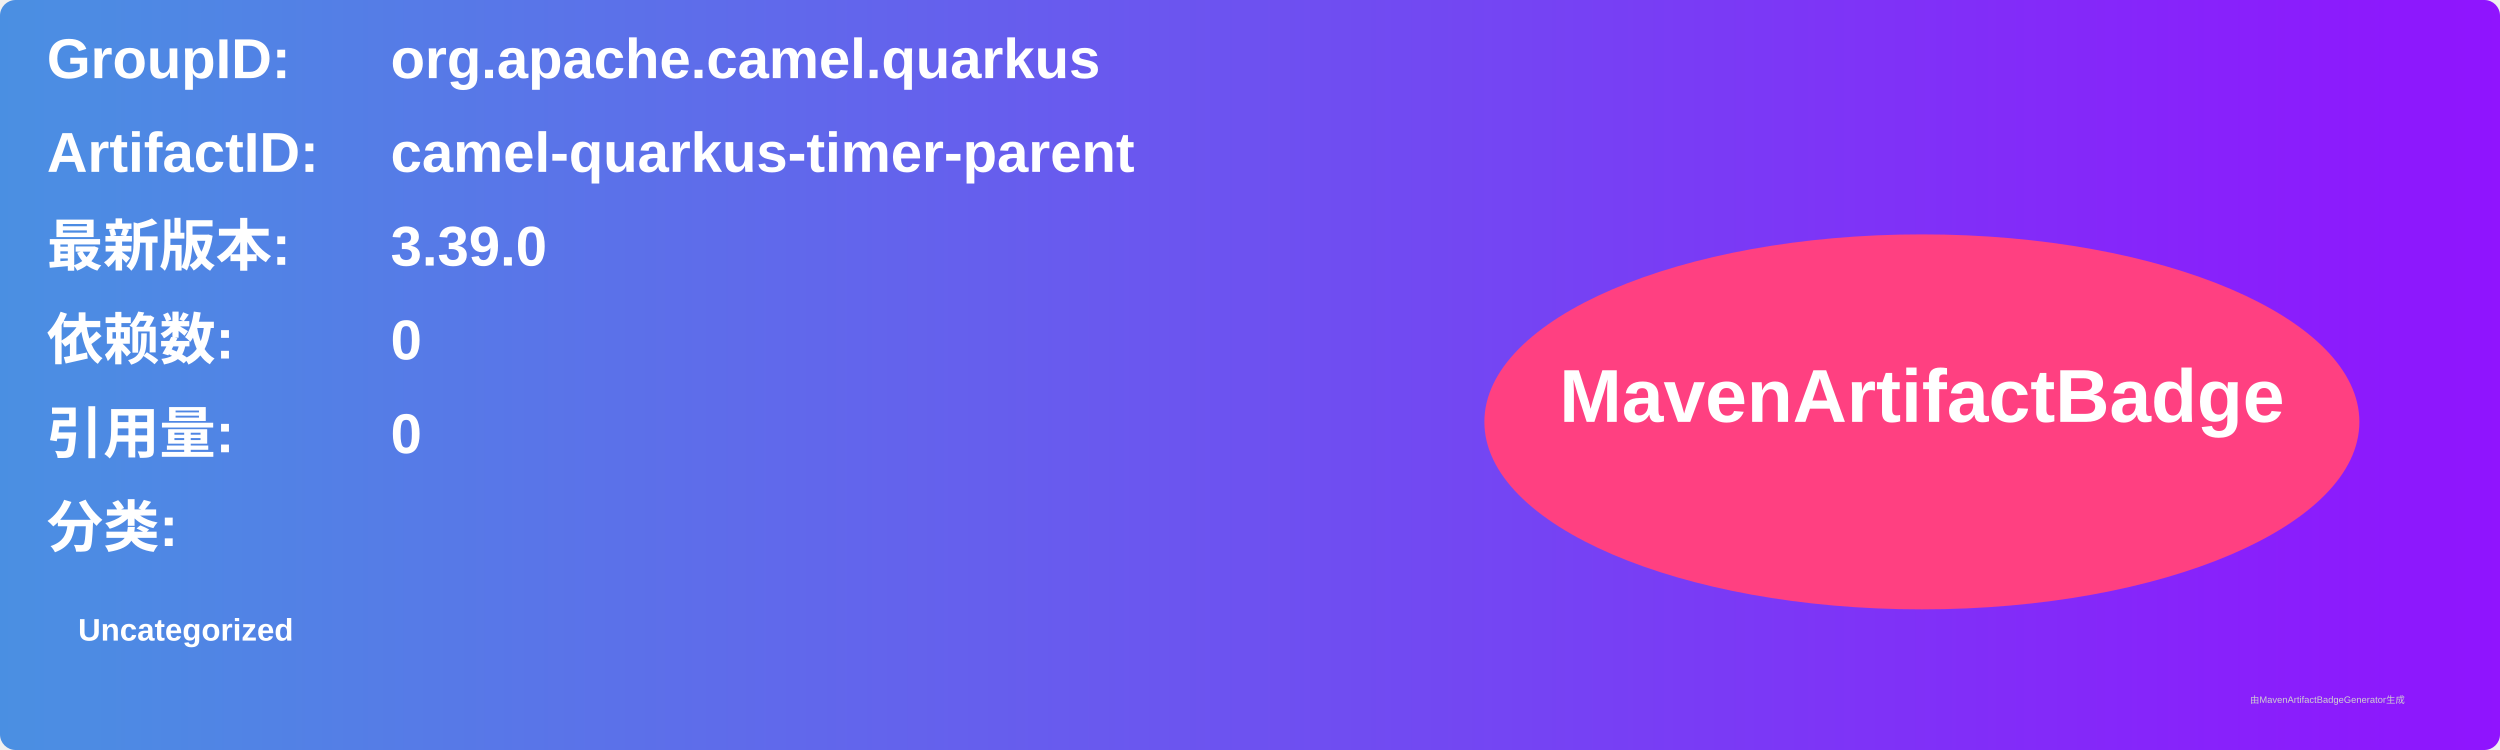
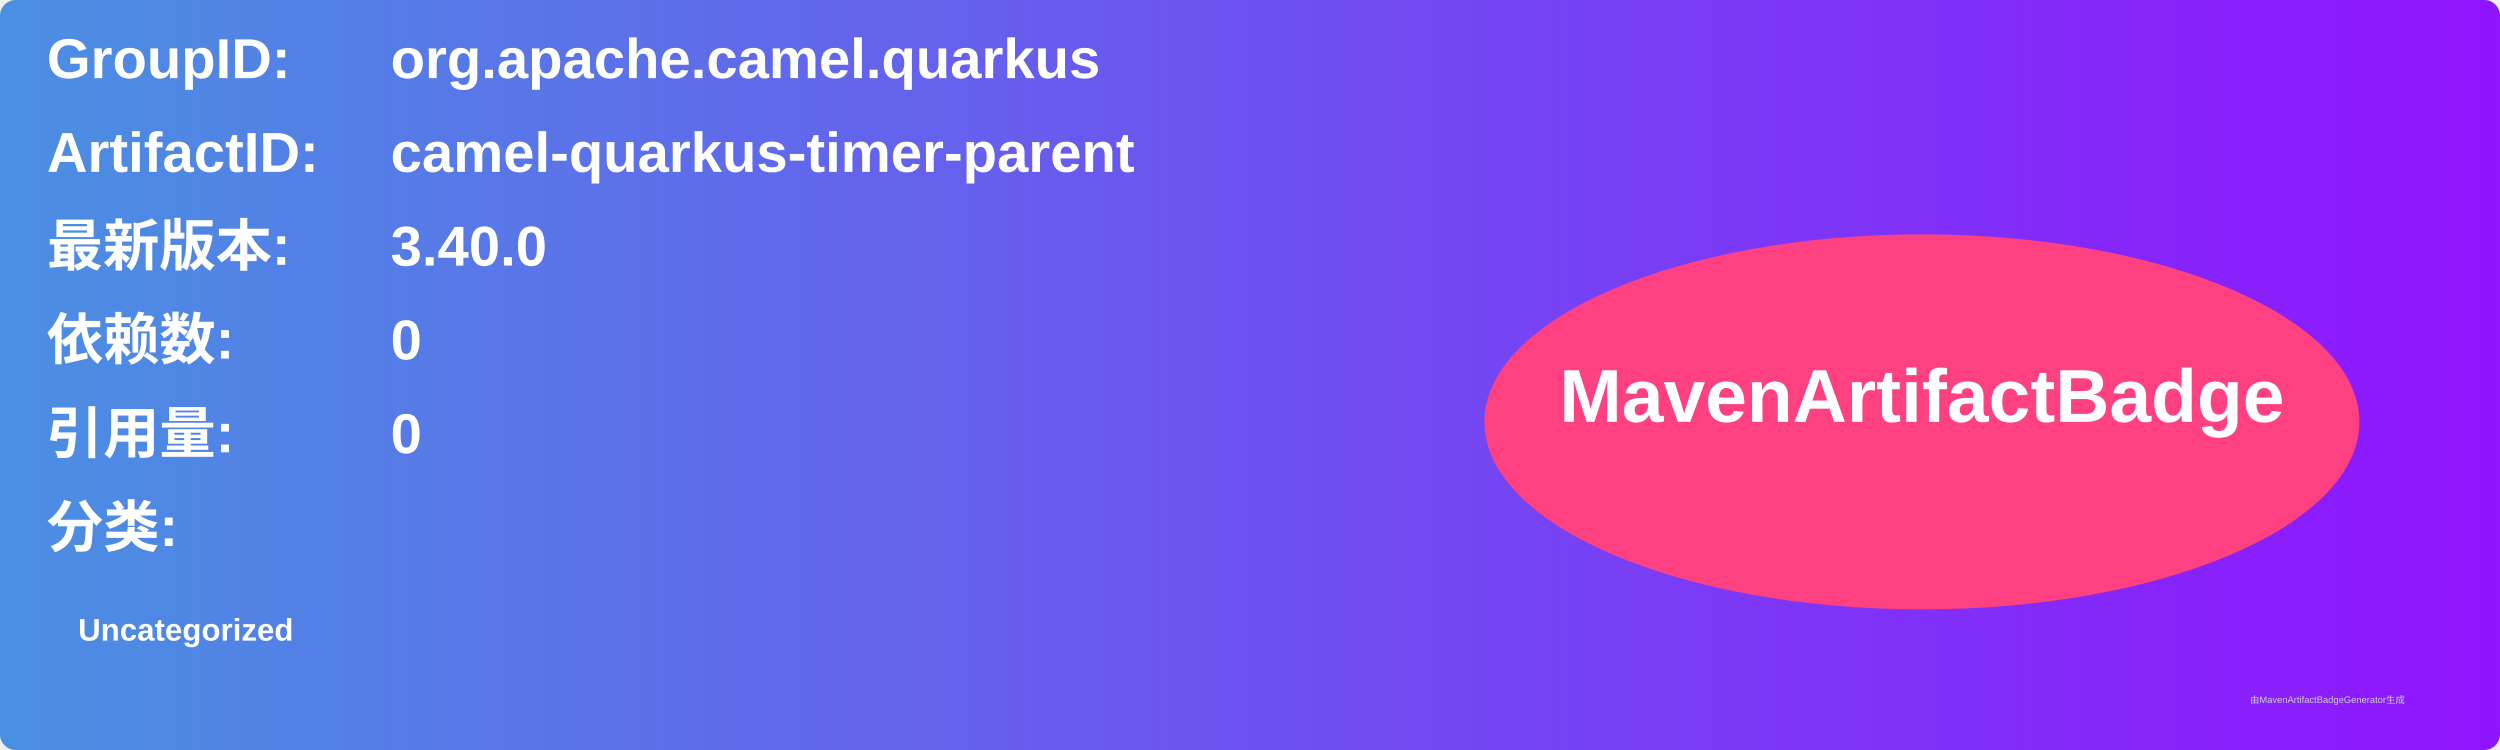
<svg xmlns="http://www.w3.org/2000/svg" width="800" height="240" viewBox="0 0 800 240">
  <linearGradient id="grad" x1="0%" y1="0%" x2="100%" y2="0%">
    <stop offset="0%" stop-color="#4a90e2" />
    <stop offset="100%" stop-color="#9013fe" />
  </linearGradient>
  <rect width="100%" height="100%" rx="5" ry="5" fill="url(#grad)" />
  <g transform="translate(15, 15)">
    <text x="0" y="10" font-family="Arial" font-size="18" fill="white" font-weight="bold" width="260">GroupID:</text>
    <text x="110" y="10" font-family="Arial" font-size="18" fill="white" font-weight="bold" width="460">org.apache.camel.quarkus</text>
    <text x="0" y="40" font-family="Arial" font-size="18" fill="white" font-weight="bold" width="260">ArtifactID:</text>
    <text x="110" y="40" font-family="Arial" font-size="18" fill="white" font-weight="bold" width="460">camel-quarkus-timer-parent</text>
    <text x="0" y="70" font-family="Arial" font-size="18" fill="white" font-weight="bold">最新版本:</text>
    <text x="110" y="70" font-family="Arial" font-size="18" fill="white" font-weight="bold">
-       <tspan font-weight="bold">3.39.0</tspan>
+       <tspan font-weight="bold">3.40.0</tspan>
    </text>
    <text x="0" y="100" font-family="Arial" font-size="18" fill="white" font-weight="bold">依赖数: </text>
    <text x="110" y="100" font-family="Arial" font-size="18" fill="white">
      <tspan font-weight="bold">0</tspan>
    </text>
    <text x="0" y="130" font-family="Arial" font-size="18" fill="white" font-weight="bold">引用量: </text>
    <text x="110" y="130" font-family="Arial" font-size="18" fill="white">
      <tspan font-weight="bold">0</tspan>
    </text>
    <text x="0" y="160" font-family="Arial" font-size="18" fill="white" font-weight="bold">分类:</text>
    <text x="10" y="190" font-family="Arial" font-size="10" fill="white">
      <tspan font-weight="bold">Uncategorized</tspan>
    </text>
    <ellipse cx="600" cy="120" rx="140" ry="60" fill="#ff4081" />
    <text x="600" y="120" text-anchor="middle" font-family="Arial" font-size="24" fill="white" font-weight="bold">MavenArtifactBadge</text>
  </g>
  <text x="720" y="225" font-family="Arial" font-size="3" fill="#d0d0d0">由MavenArtifactBadgeGenerator生成</text>
</svg>
